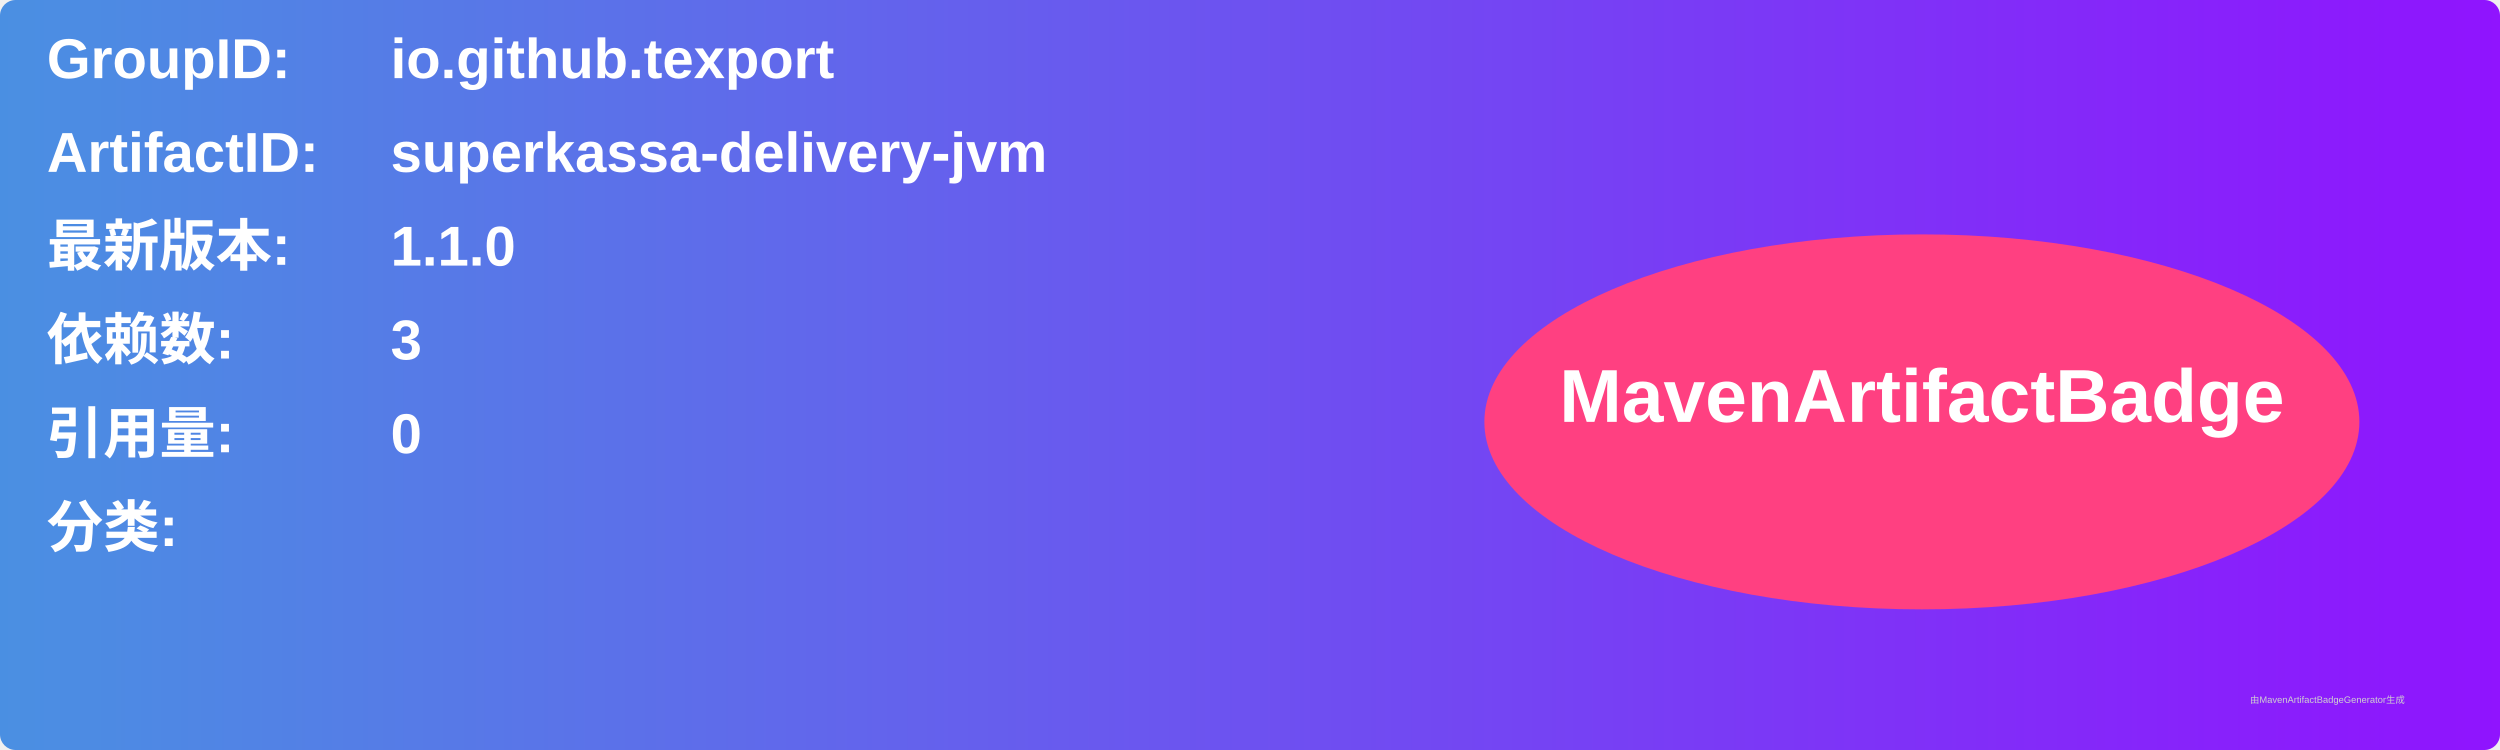
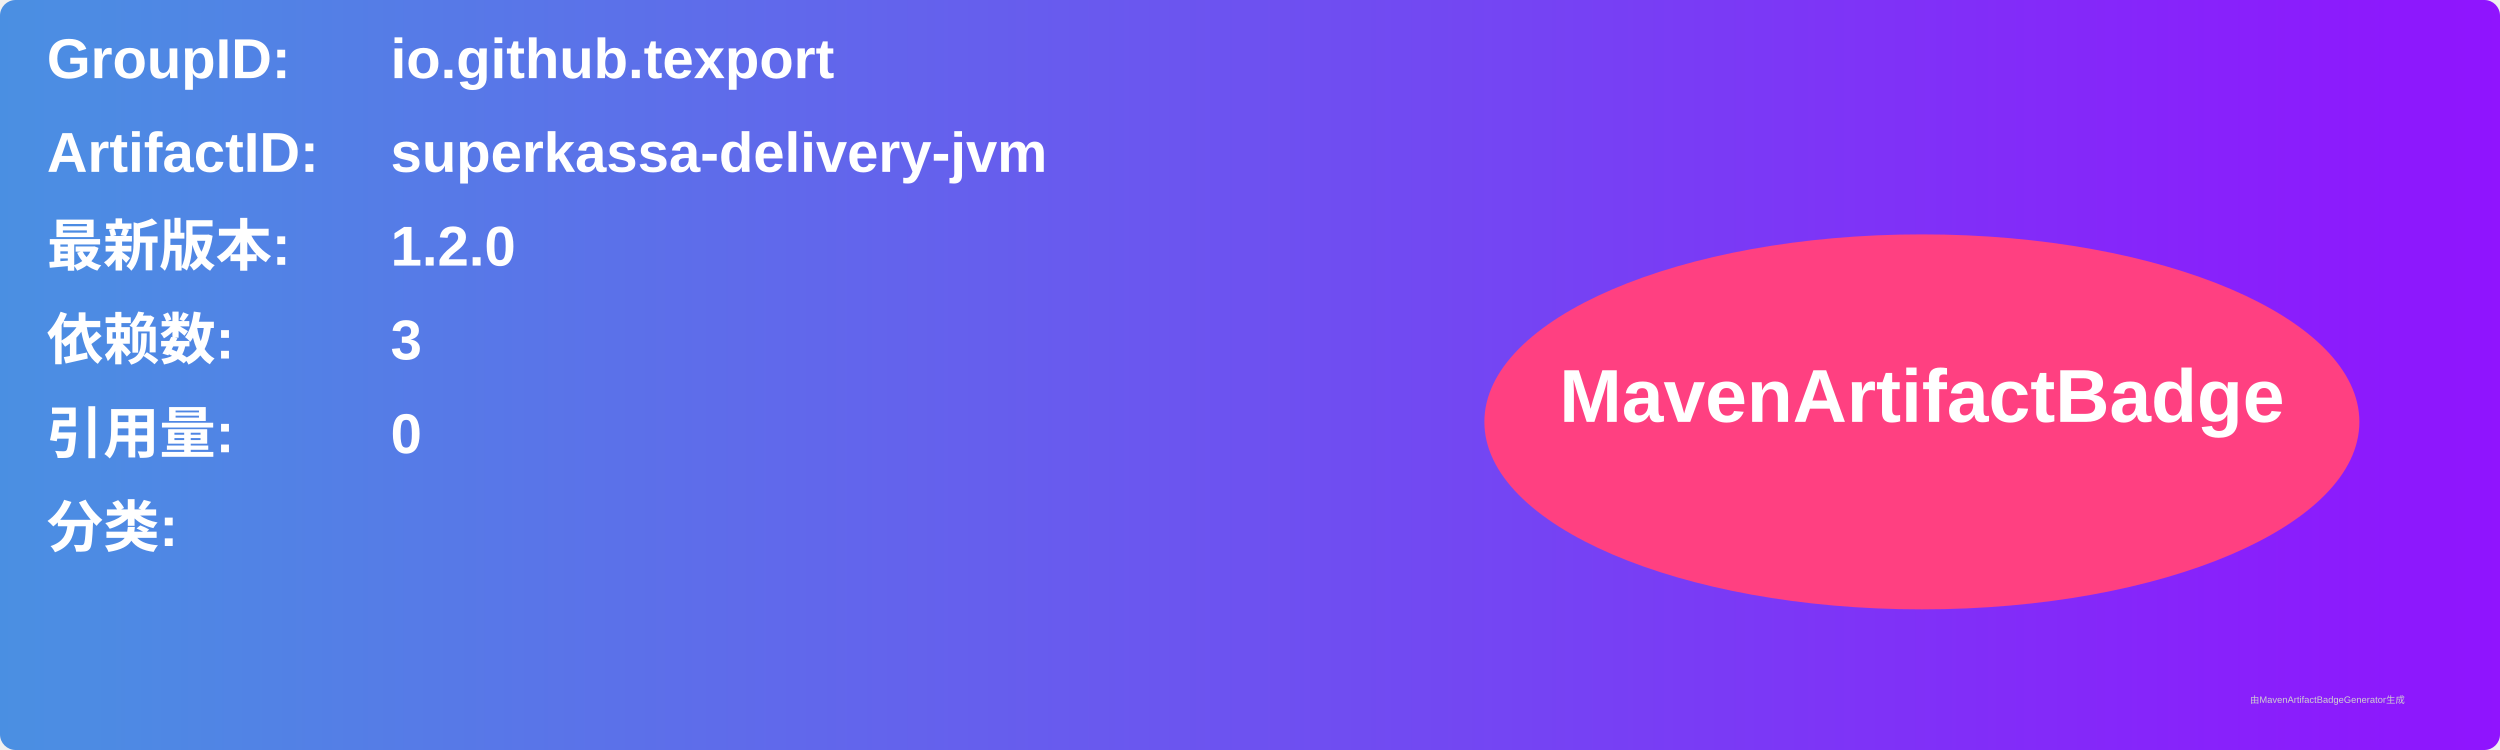
<svg xmlns="http://www.w3.org/2000/svg" width="800" height="240" viewBox="0 0 800 240">
  <linearGradient id="grad" x1="0%" y1="0%" x2="100%" y2="0%">
    <stop offset="0%" stop-color="#4a90e2" />
    <stop offset="100%" stop-color="#9013fe" />
  </linearGradient>
  <rect width="100%" height="100%" rx="5" ry="5" fill="url(#grad)" />
  <g transform="translate(15, 15)">
    <text x="0" y="10" font-family="Arial" font-size="18" fill="white" font-weight="bold" width="260">GroupID:</text>
    <text x="110" y="10" font-family="Arial" font-size="18" fill="white" font-weight="bold" width="460">io.github.texport</text>
    <text x="0" y="40" font-family="Arial" font-size="18" fill="white" font-weight="bold" width="260">ArtifactID:</text>
    <text x="110" y="40" font-family="Arial" font-size="18" fill="white" font-weight="bold" width="460">superkassa-delivery-jvm</text>
    <text x="0" y="70" font-family="Arial" font-size="18" fill="white" font-weight="bold">最新版本:</text>
    <text x="110" y="70" font-family="Arial" font-size="18" fill="white" font-weight="bold">
-       <tspan font-weight="bold">1.1.0</tspan>
+       <tspan font-weight="bold">1.2.0</tspan>
    </text>
    <text x="0" y="100" font-family="Arial" font-size="18" fill="white" font-weight="bold">依赖数: </text>
    <text x="110" y="100" font-family="Arial" font-size="18" fill="white">
      <tspan font-weight="bold">3</tspan>
    </text>
    <text x="0" y="130" font-family="Arial" font-size="18" fill="white" font-weight="bold">引用量: </text>
    <text x="110" y="130" font-family="Arial" font-size="18" fill="white">
      <tspan font-weight="bold">0</tspan>
    </text>
    <text x="0" y="160" font-family="Arial" font-size="18" fill="white" font-weight="bold">分类:</text>
    <text x="10" y="190" font-family="Arial" font-size="10" fill="white">
      <tspan font-weight="bold" />
    </text>
    <ellipse cx="600" cy="120" rx="140" ry="60" fill="#ff4081" />
    <text x="600" y="120" text-anchor="middle" font-family="Arial" font-size="24" fill="white" font-weight="bold">MavenArtifactBadge</text>
  </g>
  <text x="720" y="225" font-family="Arial" font-size="3" fill="#d0d0d0">由MavenArtifactBadgeGenerator生成</text>
</svg>
